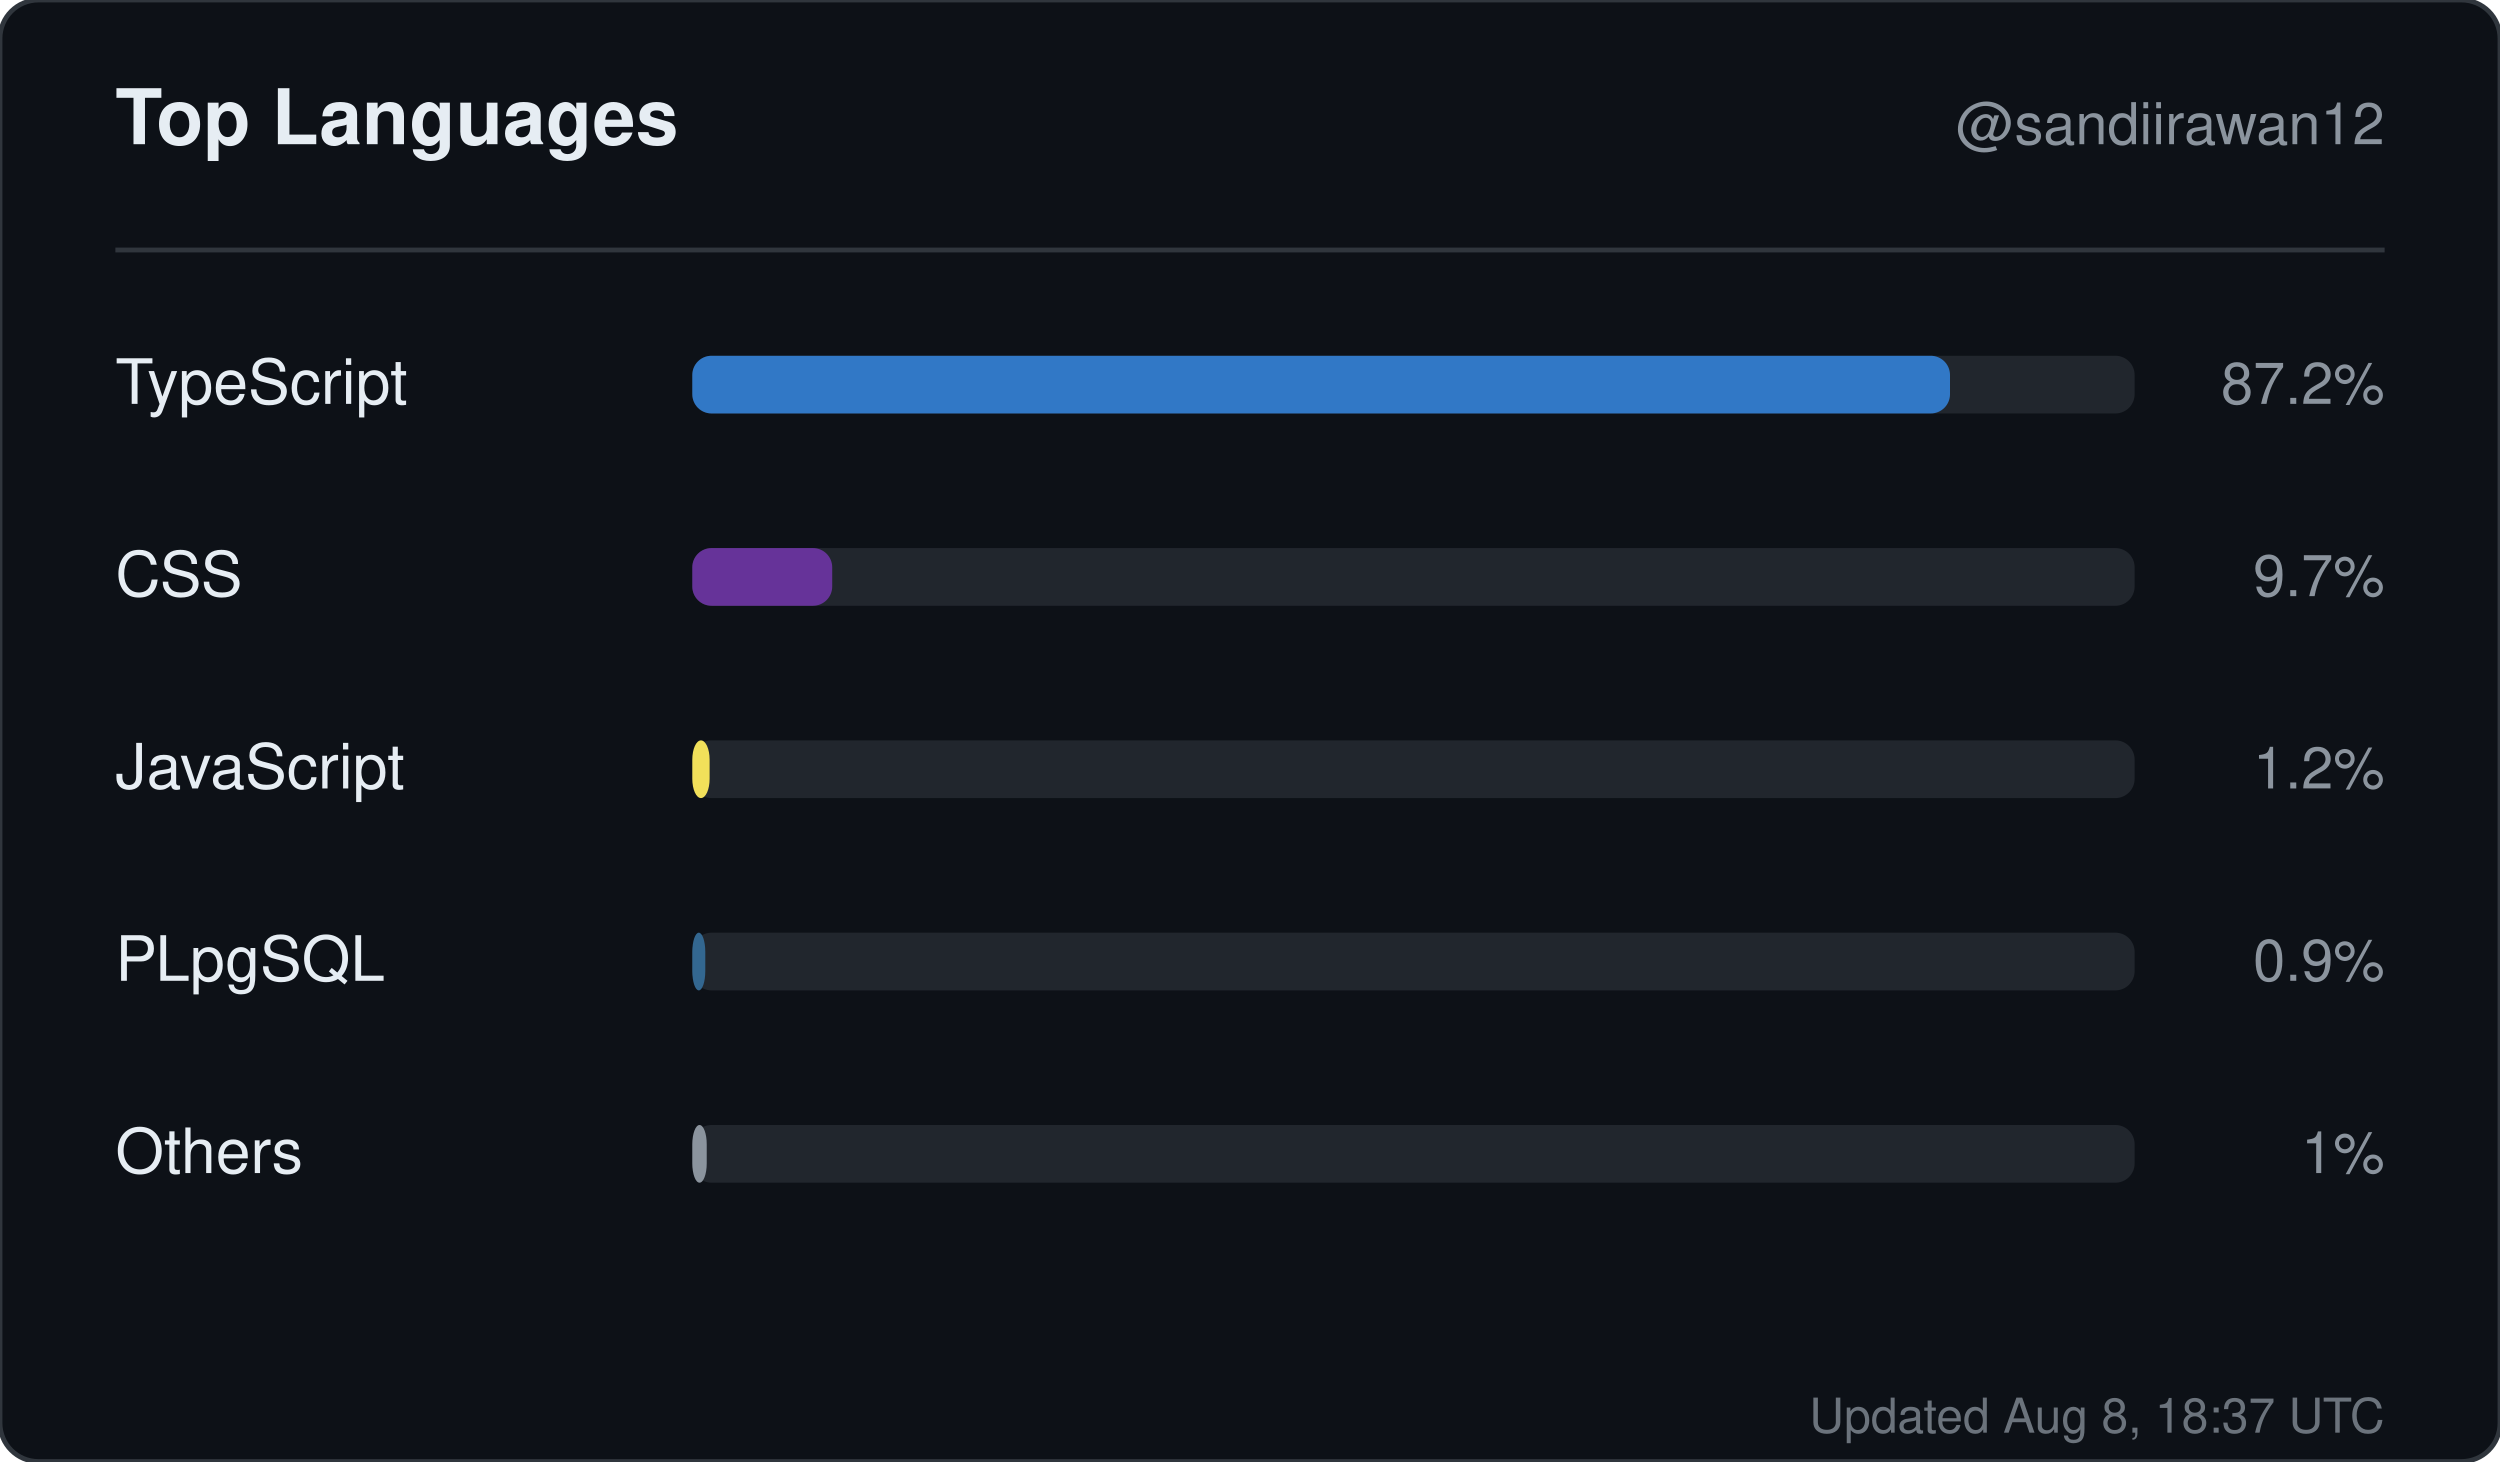
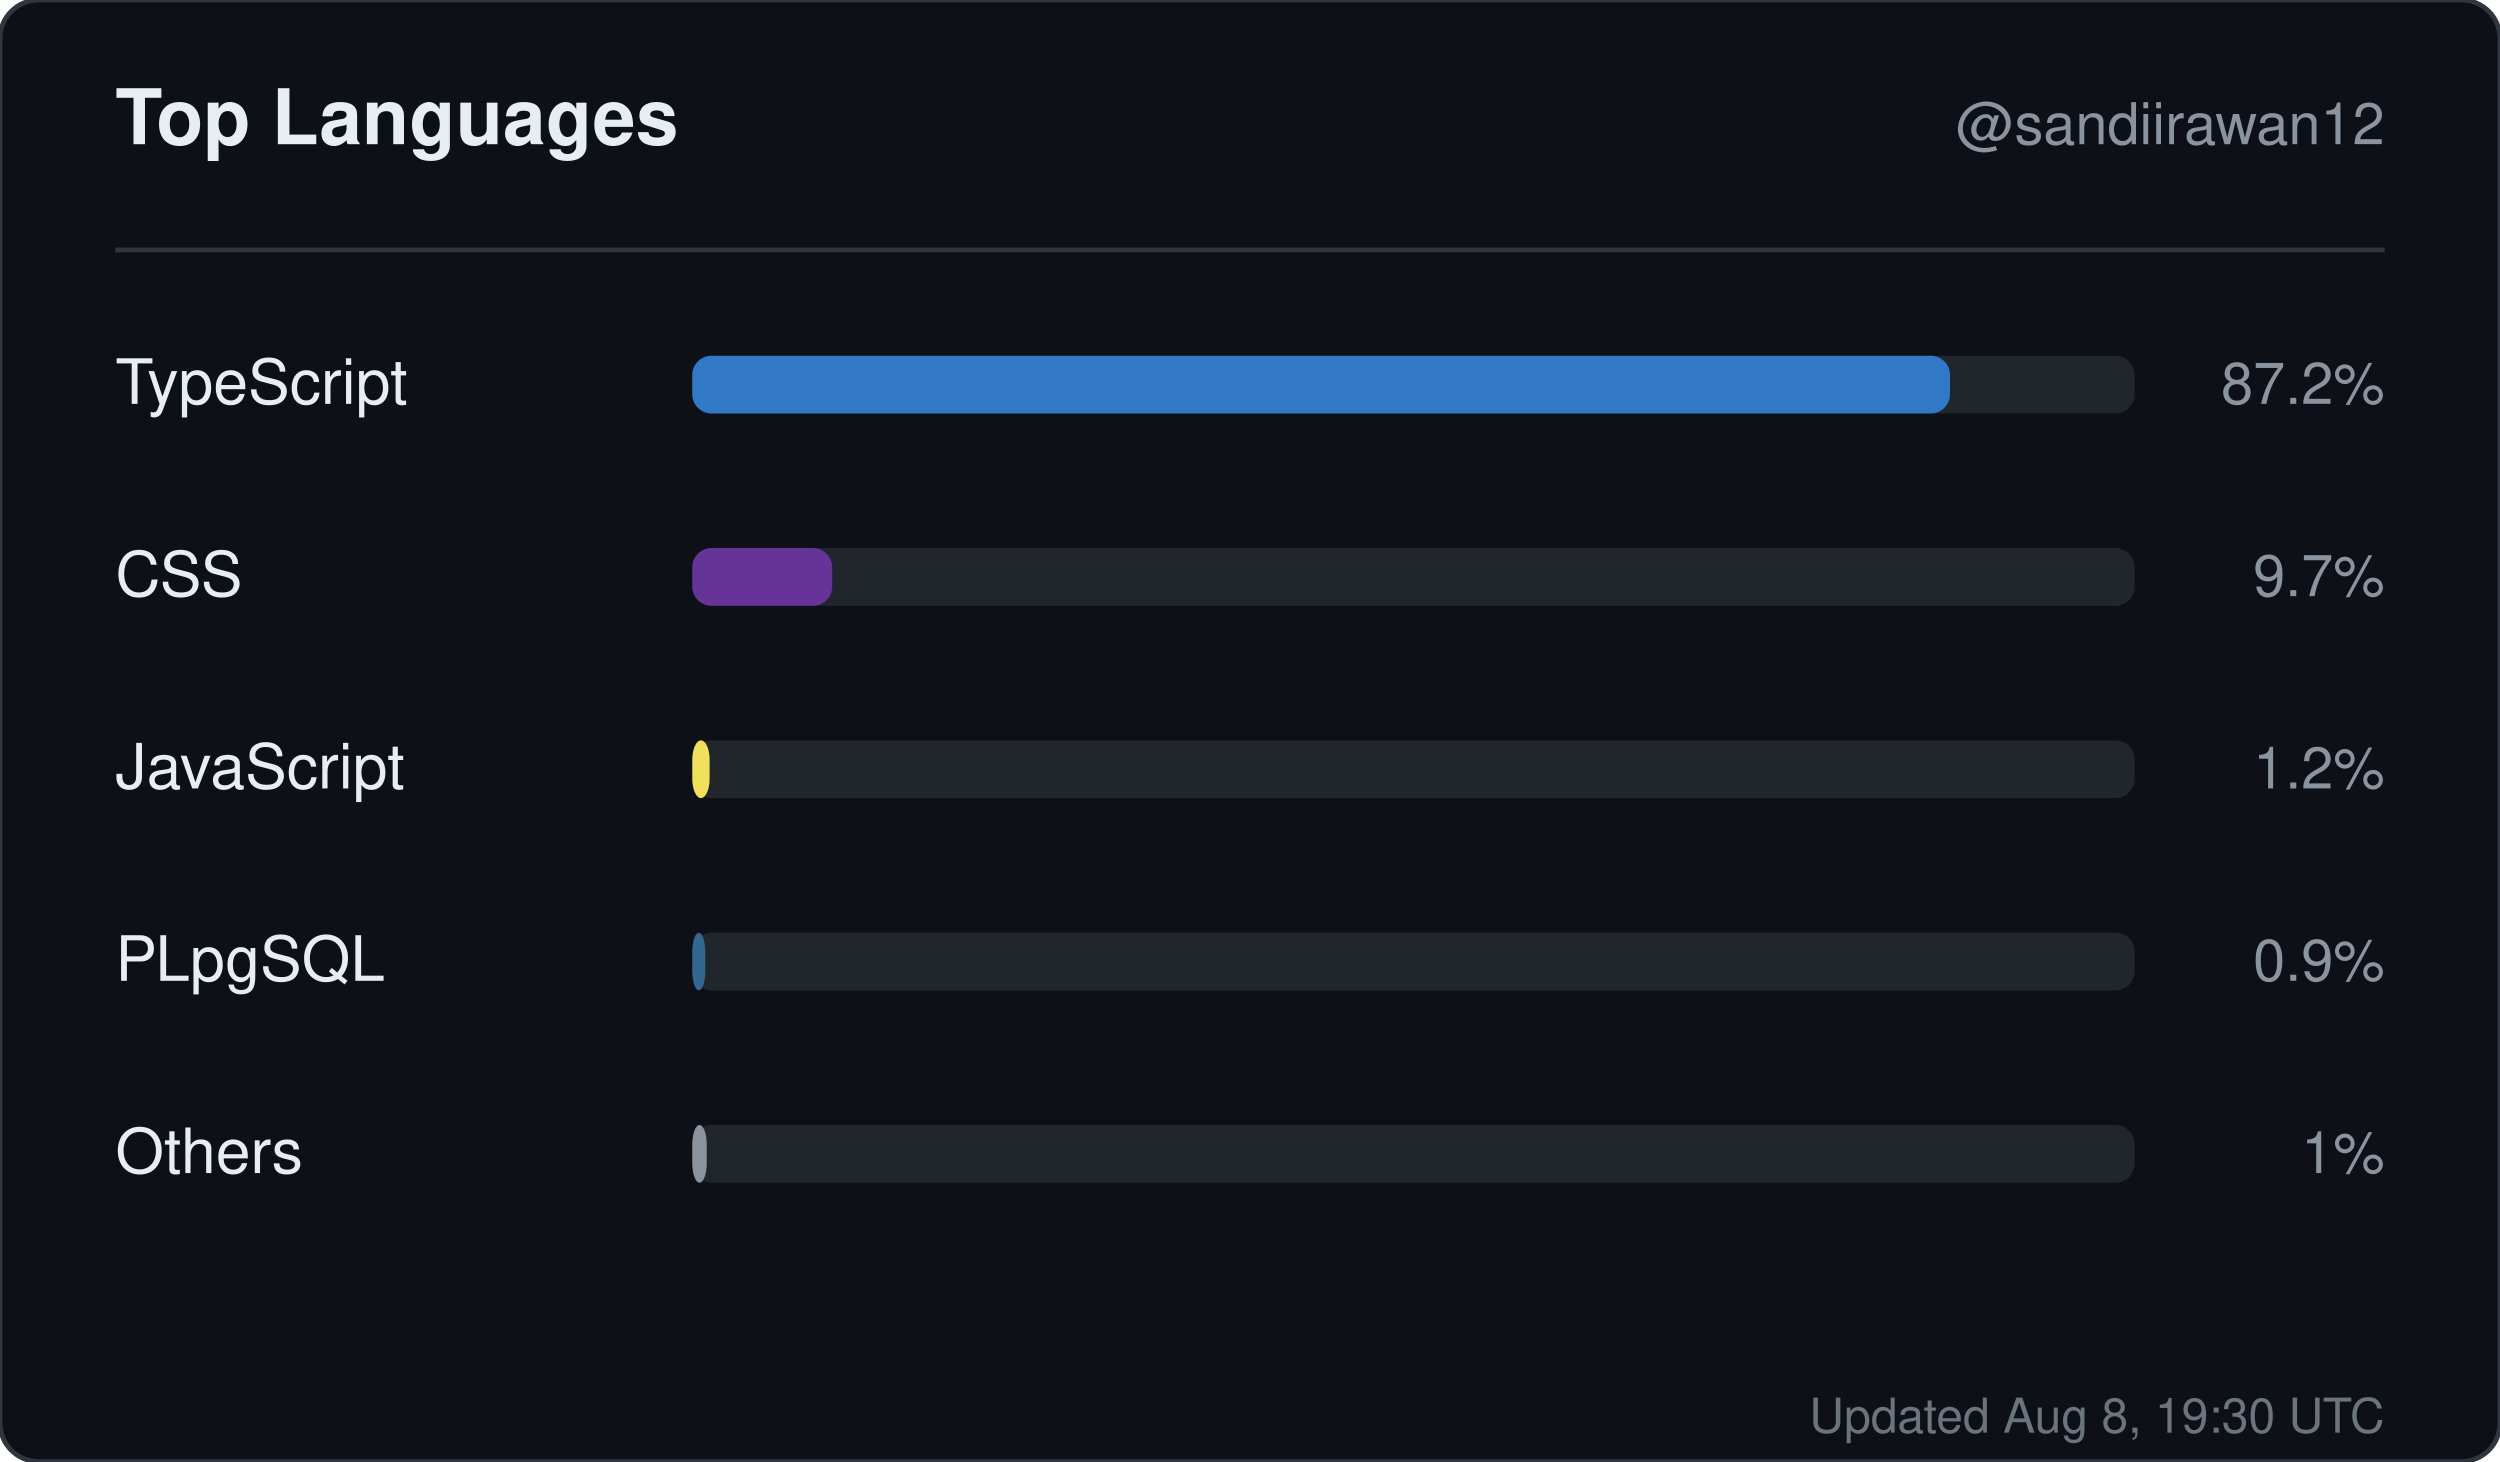
<svg xmlns="http://www.w3.org/2000/svg" width="520" height="304" viewBox="0 0 520 304" role="img" aria-label="Top languages for sandiirawan12">
  <rect width="520" height="304" rx="8" fill="#0d1117" stroke="#30363d" />
  <g font-family="-apple-system, BlinkMacSystemFont, Segoe UI, Helvetica, Arial, sans-serif">
    <text x="24" y="30" fill="#e6edf3" font-size="16" font-weight="700">Top Languages</text>
    <text x="496" y="30" fill="#8b949e" font-size="12" text-anchor="end">@sandiirawan12</text>
    <line x1="24" y1="52" x2="496" y2="52" stroke="#30363d" />
    <text x="24" y="84" fill="#e6edf3" font-size="13">TypeScript</text>
    <rect x="144" y="74" width="300" height="12" rx="4" fill="#21262d" />
    <rect x="144" y="74" width="261.6" height="12" rx="4" fill="#3178c6" />
    <text x="496" y="84" fill="#8b949e" font-size="12" text-anchor="end">87.2%</text>
    <text x="24" y="124" fill="#e6edf3" font-size="13">CSS</text>
    <rect x="144" y="114" width="300" height="12" rx="4" fill="#21262d" />
    <rect x="144" y="114" width="29.1" height="12" rx="4" fill="#663399" />
    <text x="496" y="124" fill="#8b949e" font-size="12" text-anchor="end">9.7%</text>
    <text x="24" y="164" fill="#e6edf3" font-size="13">JavaScript</text>
    <rect x="144" y="154" width="300" height="12" rx="4" fill="#21262d" />
    <rect x="144" y="154" width="3.6" height="12" rx="4" fill="#f1e05a" />
    <text x="496" y="164" fill="#8b949e" font-size="12" text-anchor="end">1.2%</text>
    <text x="24" y="204" fill="#e6edf3" font-size="13">PLpgSQL</text>
    <rect x="144" y="194" width="300" height="12" rx="4" fill="#21262d" />
    <rect x="144" y="194" width="2.7" height="12" rx="4" fill="#336790" />
    <text x="496" y="204" fill="#8b949e" font-size="12" text-anchor="end">0.9%</text>
    <text x="24" y="244" fill="#e6edf3" font-size="13">Others</text>
    <rect x="144" y="234" width="300" height="12" rx="4" fill="#21262d" />
    <rect x="144" y="234" width="3" height="12" rx="4" fill="#8b949e" />
    <text x="496" y="244" fill="#8b949e" font-size="12" text-anchor="end">1%</text>
-     <text x="496" y="298" fill="#8b949e" font-size="10" text-anchor="end" opacity="0.75">Updated Aug 8, 18:37 UTC</text>
+     <text x="496" y="298" fill="#8b949e" font-size="10" text-anchor="end" opacity="0.75">Updated Aug 8, 19:30 UTC</text>
  </g>
</svg>
